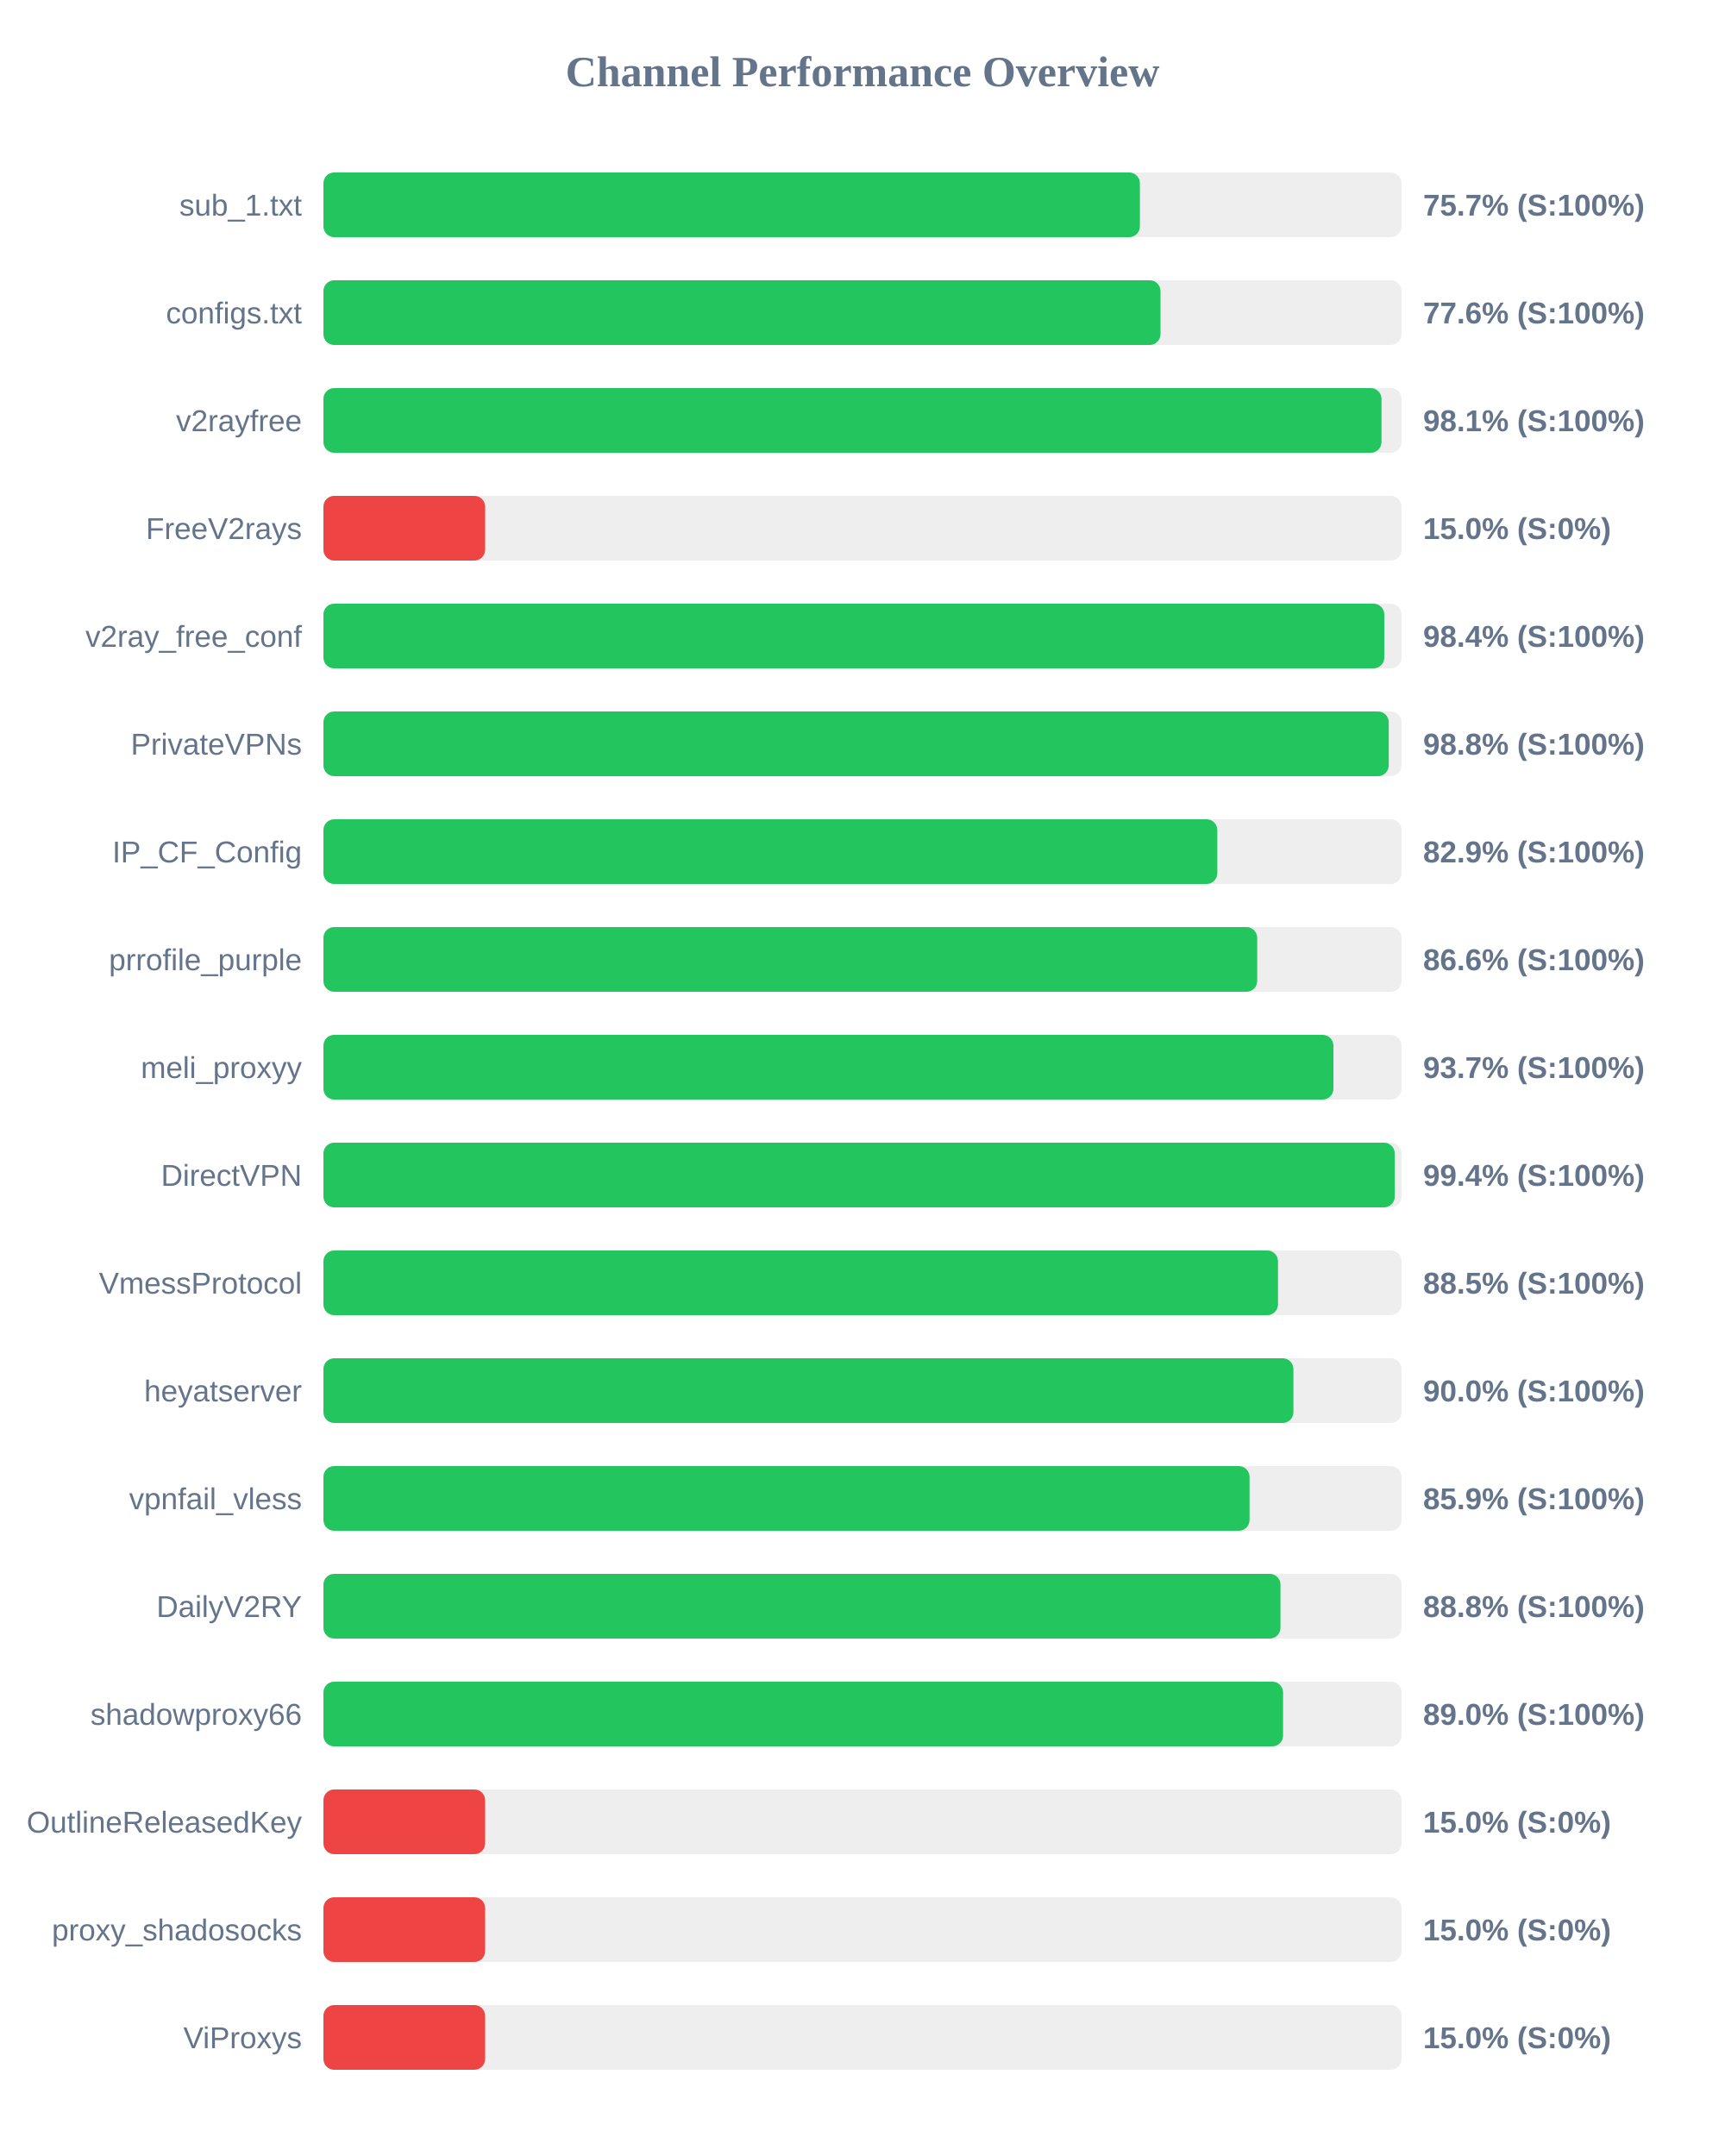
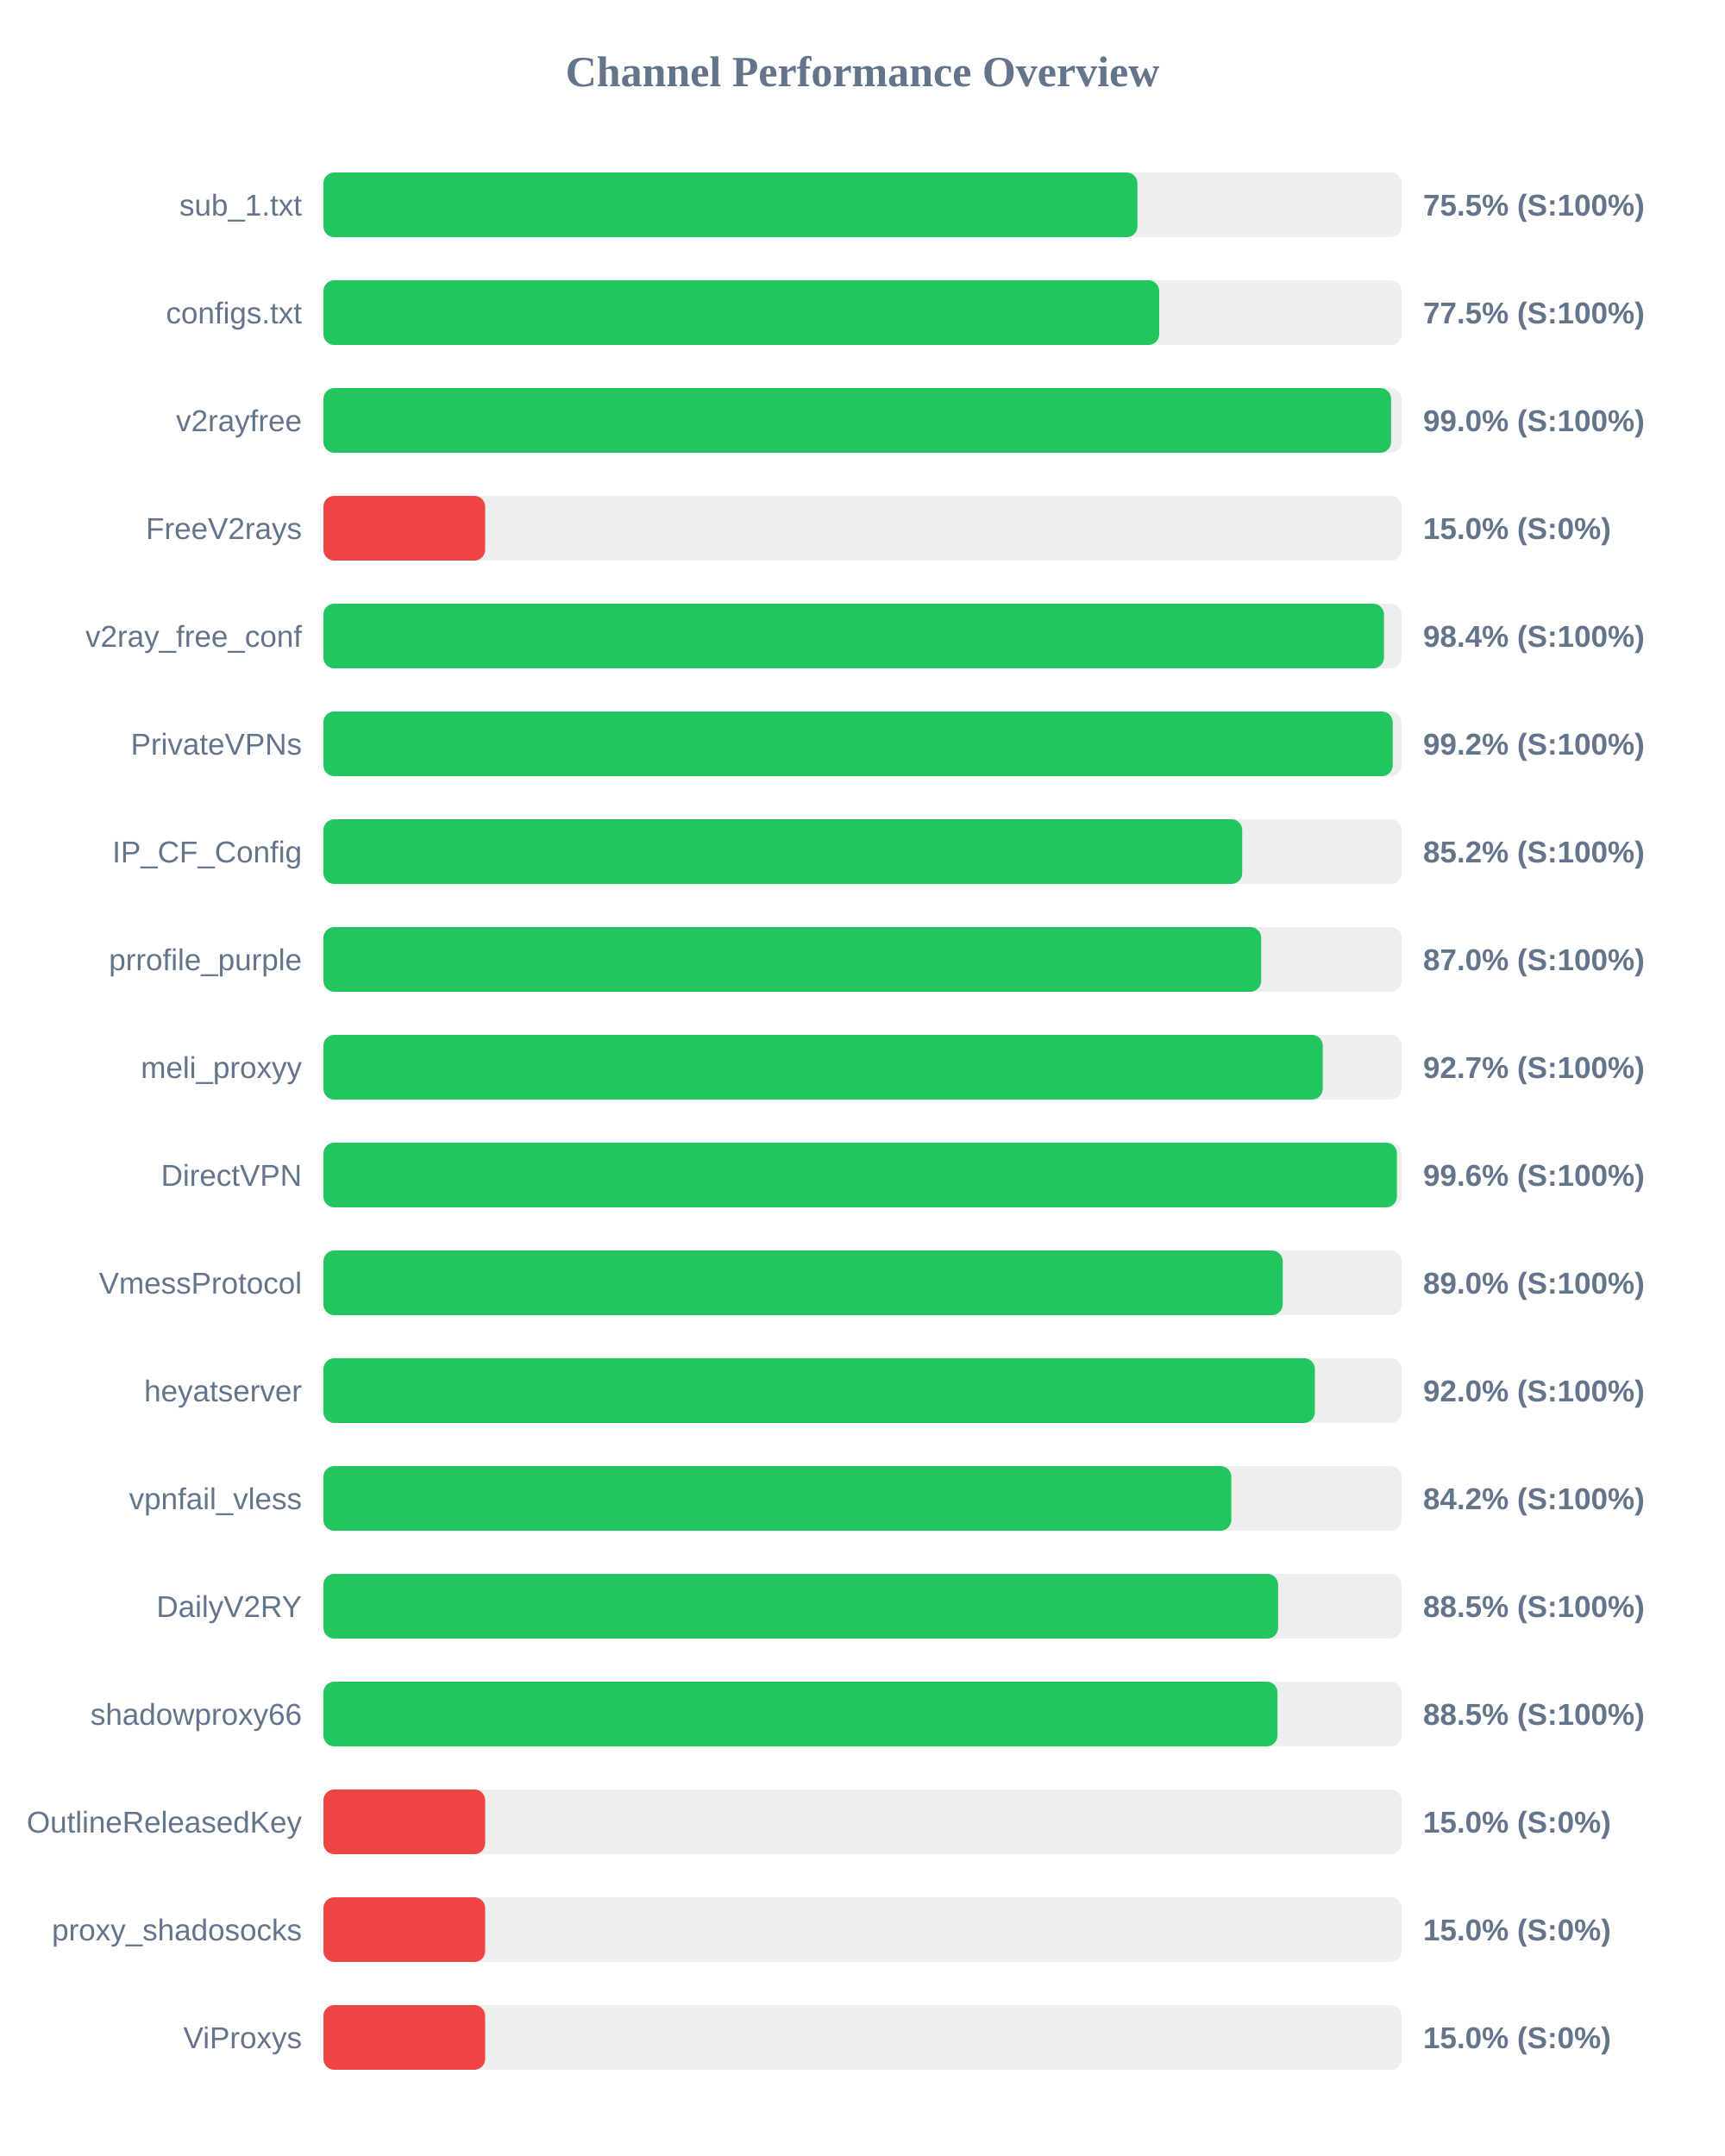
<svg xmlns="http://www.w3.org/2000/svg" width="800" height="1000" version="1.1">
  <style>
        .row { font: 14px Arial; fill: #64748b; }
        .score { font: bold 14px Arial; fill: #64748b; }
    </style>
  <text x="400" y="40" text-anchor="middle" font-size="20px" font-weight="bold" fill="#64748b">Channel Performance Overview</text>
  <rect x="150" y="80" width="500" height="30" fill="#eee" rx="5" />
-   <rect x="150" y="80" width="378.65" height="30" fill="#22c55e" rx="5" />
+   <rect x="150" y="80" width="377.5" height="30" fill="#22c55e" rx="5" />
  <text x="140" y="100" text-anchor="end" class="row">sub_1.txt</text>
-   <text x="660" y="100" text-anchor="start" class="score">75.7% (S:100%)</text>
+   <text x="660" y="100" text-anchor="start" class="score">75.5% (S:100%)</text>
  <rect x="150" y="130" width="500" height="30" fill="#eee" rx="5" />
-   <rect x="150" y="130" width="388.2" height="30" fill="#22c55e" rx="5" />
+   <rect x="150" y="130" width="387.6" height="30" fill="#22c55e" rx="5" />
  <text x="140" y="150" text-anchor="end" class="row">configs.txt</text>
-   <text x="660" y="150" text-anchor="start" class="score">77.6% (S:100%)</text>
+   <text x="660" y="150" text-anchor="start" class="score">77.5% (S:100%)</text>
  <rect x="150" y="180" width="500" height="30" fill="#eee" rx="5" />
-   <rect x="150" y="180" width="490.7" height="30" fill="#22c55e" rx="5" />
+   <rect x="150" y="180" width="495.15" height="30" fill="#22c55e" rx="5" />
  <text x="140" y="200" text-anchor="end" class="row">v2rayfree</text>
-   <text x="660" y="200" text-anchor="start" class="score">98.1% (S:100%)</text>
+   <text x="660" y="200" text-anchor="start" class="score">99.0% (S:100%)</text>
  <rect x="150" y="230" width="500" height="30" fill="#eee" rx="5" />
  <rect x="150" y="230" width="75.0" height="30" fill="#ef4444" rx="5" />
  <text x="140" y="250" text-anchor="end" class="row">FreeV2rays</text>
  <text x="660" y="250" text-anchor="start" class="score">15.0% (S:0%)</text>
  <rect x="150" y="280" width="500" height="30" fill="#eee" rx="5" />
-   <rect x="150" y="280" width="492.0" height="30" fill="#22c55e" rx="5" />
+   <rect x="150" y="280" width="491.85" height="30" fill="#22c55e" rx="5" />
  <text x="140" y="300" text-anchor="end" class="row">v2ray_free_conf</text>
  <text x="660" y="300" text-anchor="start" class="score">98.4% (S:100%)</text>
  <rect x="150" y="330" width="500" height="30" fill="#eee" rx="5" />
-   <rect x="150" y="330" width="494.05" height="30" fill="#22c55e" rx="5" />
+   <rect x="150" y="330" width="495.9" height="30" fill="#22c55e" rx="5" />
  <text x="140" y="350" text-anchor="end" class="row">PrivateVPNs</text>
-   <text x="660" y="350" text-anchor="start" class="score">98.8% (S:100%)</text>
+   <text x="660" y="350" text-anchor="start" class="score">99.2% (S:100%)</text>
  <rect x="150" y="380" width="500" height="30" fill="#eee" rx="5" />
-   <rect x="150" y="380" width="414.55" height="30" fill="#22c55e" rx="5" />
+   <rect x="150" y="380" width="426.1" height="30" fill="#22c55e" rx="5" />
  <text x="140" y="400" text-anchor="end" class="row">IP_CF_Config</text>
-   <text x="660" y="400" text-anchor="start" class="score">82.9% (S:100%)</text>
+   <text x="660" y="400" text-anchor="start" class="score">85.2% (S:100%)</text>
  <rect x="150" y="430" width="500" height="30" fill="#eee" rx="5" />
-   <rect x="150" y="430" width="433.05" height="30" fill="#22c55e" rx="5" />
+   <rect x="150" y="430" width="434.9" height="30" fill="#22c55e" rx="5" />
  <text x="140" y="450" text-anchor="end" class="row">prrofile_purple</text>
-   <text x="660" y="450" text-anchor="start" class="score">86.6% (S:100%)</text>
+   <text x="660" y="450" text-anchor="start" class="score">87.0% (S:100%)</text>
  <rect x="150" y="480" width="500" height="30" fill="#eee" rx="5" />
-   <rect x="150" y="480" width="468.4" height="30" fill="#22c55e" rx="5" />
+   <rect x="150" y="480" width="463.45" height="30" fill="#22c55e" rx="5" />
  <text x="140" y="500" text-anchor="end" class="row">meli_proxyy</text>
-   <text x="660" y="500" text-anchor="start" class="score">93.7% (S:100%)</text>
+   <text x="660" y="500" text-anchor="start" class="score">92.7% (S:100%)</text>
  <rect x="150" y="530" width="500" height="30" fill="#eee" rx="5" />
-   <rect x="150" y="530" width="496.85" height="30" fill="#22c55e" rx="5" />
+   <rect x="150" y="530" width="497.85" height="30" fill="#22c55e" rx="5" />
  <text x="140" y="550" text-anchor="end" class="row">DirectVPN</text>
-   <text x="660" y="550" text-anchor="start" class="score">99.4% (S:100%)</text>
+   <text x="660" y="550" text-anchor="start" class="score">99.6% (S:100%)</text>
  <rect x="150" y="580" width="500" height="30" fill="#eee" rx="5" />
-   <rect x="150" y="580" width="442.7" height="30" fill="#22c55e" rx="5" />
+   <rect x="150" y="580" width="444.9" height="30" fill="#22c55e" rx="5" />
  <text x="140" y="600" text-anchor="end" class="row">VmessProtocol</text>
-   <text x="660" y="600" text-anchor="start" class="score">88.5% (S:100%)</text>
+   <text x="660" y="600" text-anchor="start" class="score">89.0% (S:100%)</text>
  <rect x="150" y="630" width="500" height="30" fill="#eee" rx="5" />
-   <rect x="150" y="630" width="449.85" height="30" fill="#22c55e" rx="5" />
+   <rect x="150" y="630" width="459.8" height="30" fill="#22c55e" rx="5" />
  <text x="140" y="650" text-anchor="end" class="row">heyatserver</text>
-   <text x="660" y="650" text-anchor="start" class="score">90.0% (S:100%)</text>
+   <text x="660" y="650" text-anchor="start" class="score">92.0% (S:100%)</text>
  <rect x="150" y="680" width="500" height="30" fill="#eee" rx="5" />
-   <rect x="150" y="680" width="429.5" height="30" fill="#22c55e" rx="5" />
+   <rect x="150" y="680" width="421.05" height="30" fill="#22c55e" rx="5" />
  <text x="140" y="700" text-anchor="end" class="row">vpnfail_vless</text>
-   <text x="660" y="700" text-anchor="start" class="score">85.9% (S:100%)</text>
+   <text x="660" y="700" text-anchor="start" class="score">84.2% (S:100%)</text>
  <rect x="150" y="730" width="500" height="30" fill="#eee" rx="5" />
-   <rect x="150" y="730" width="443.85" height="30" fill="#22c55e" rx="5" />
+   <rect x="150" y="730" width="442.75" height="30" fill="#22c55e" rx="5" />
  <text x="140" y="750" text-anchor="end" class="row">DailyV2RY</text>
-   <text x="660" y="750" text-anchor="start" class="score">88.8% (S:100%)</text>
+   <text x="660" y="750" text-anchor="start" class="score">88.5% (S:100%)</text>
  <rect x="150" y="780" width="500" height="30" fill="#eee" rx="5" />
-   <rect x="150" y="780" width="445.05" height="30" fill="#22c55e" rx="5" />
+   <rect x="150" y="780" width="442.45" height="30" fill="#22c55e" rx="5" />
  <text x="140" y="800" text-anchor="end" class="row">shadowproxy66</text>
-   <text x="660" y="800" text-anchor="start" class="score">89.0% (S:100%)</text>
+   <text x="660" y="800" text-anchor="start" class="score">88.5% (S:100%)</text>
  <rect x="150" y="830" width="500" height="30" fill="#eee" rx="5" />
  <rect x="150" y="830" width="75.0" height="30" fill="#ef4444" rx="5" />
  <text x="140" y="850" text-anchor="end" class="row">OutlineReleasedKey</text>
  <text x="660" y="850" text-anchor="start" class="score">15.0% (S:0%)</text>
  <rect x="150" y="880" width="500" height="30" fill="#eee" rx="5" />
  <rect x="150" y="880" width="75.0" height="30" fill="#ef4444" rx="5" />
  <text x="140" y="900" text-anchor="end" class="row">proxy_shadosocks</text>
  <text x="660" y="900" text-anchor="start" class="score">15.0% (S:0%)</text>
  <rect x="150" y="930" width="500" height="30" fill="#eee" rx="5" />
  <rect x="150" y="930" width="75.0" height="30" fill="#ef4444" rx="5" />
  <text x="140" y="950" text-anchor="end" class="row">ViProxys</text>
  <text x="660" y="950" text-anchor="start" class="score">15.0% (S:0%)</text>
</svg>
